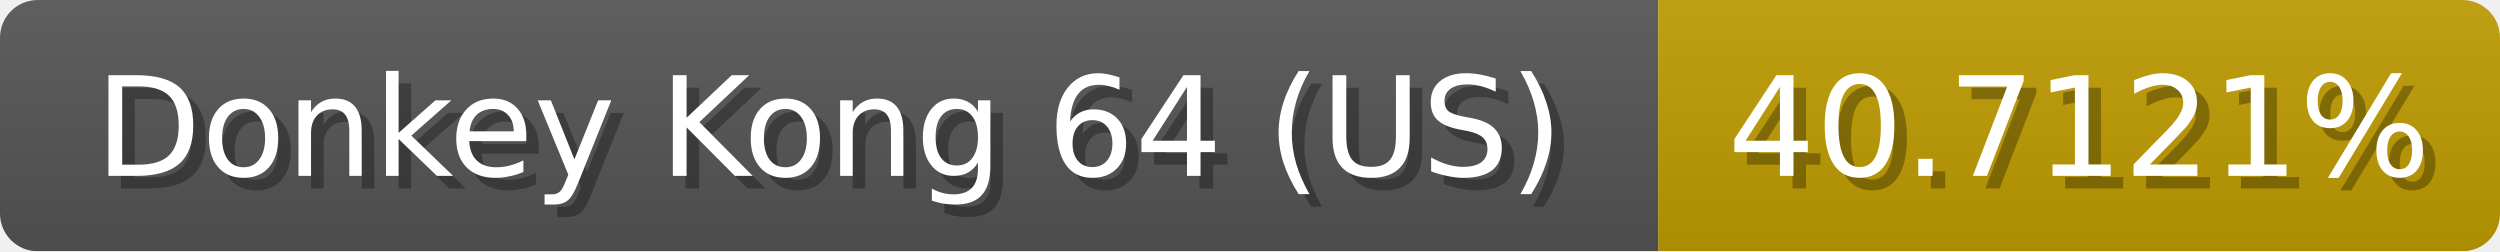
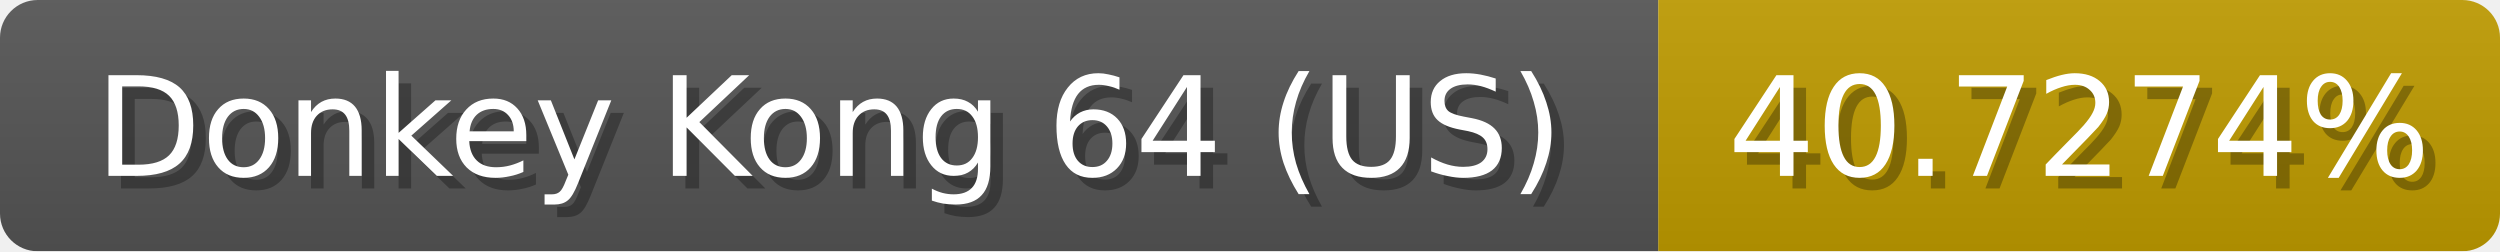
<svg xmlns="http://www.w3.org/2000/svg" width="199" height="20">
  <linearGradient id="b" x2="0" y2="100%">
    <stop offset="0" stop-color="#bbb" stop-opacity=".1" />
    <stop offset="1" stop-opacity=".1" />
  </linearGradient>
  <mask id="anybadge_1">
    <rect width="199" height="20" rx="3" fill="#fff" />
  </mask>
  <g mask="url(#anybadge_1)">
    <path fill="#555" d="M0 0h132v20H0z" />
    <path fill="#c09c00" d="M132 0h67v20H132z" />
    <path fill="url(#b)" d="M0 0h199v20H0z" />
  </g>
  <g fill="#fff" text-anchor="middle" font-family="DejaVu Sans,Verdana,Geneva,sans-serif" font-size="11">
    <text x="67.0" y="15" fill="#010101" fill-opacity=".3">Donkey Kong 64 (US)</text>
    <text x="66.0" y="14">Donkey Kong 64 (US)</text>
  </g>
  <g fill="#fff" text-anchor="middle" font-family="DejaVu Sans,Verdana,Geneva,sans-serif" font-size="11">
-     <text x="166.5" y="15" fill="#010101" fill-opacity=".3">40.7121%</text>
-     <text x="165.5" y="14">40.7121%</text>
+     <text x="166.5" y="15" fill="#010101" fill-opacity=".3">40.7274%</text>
+     <text x="165.5" y="14">40.7274%</text>
  </g>
</svg>
